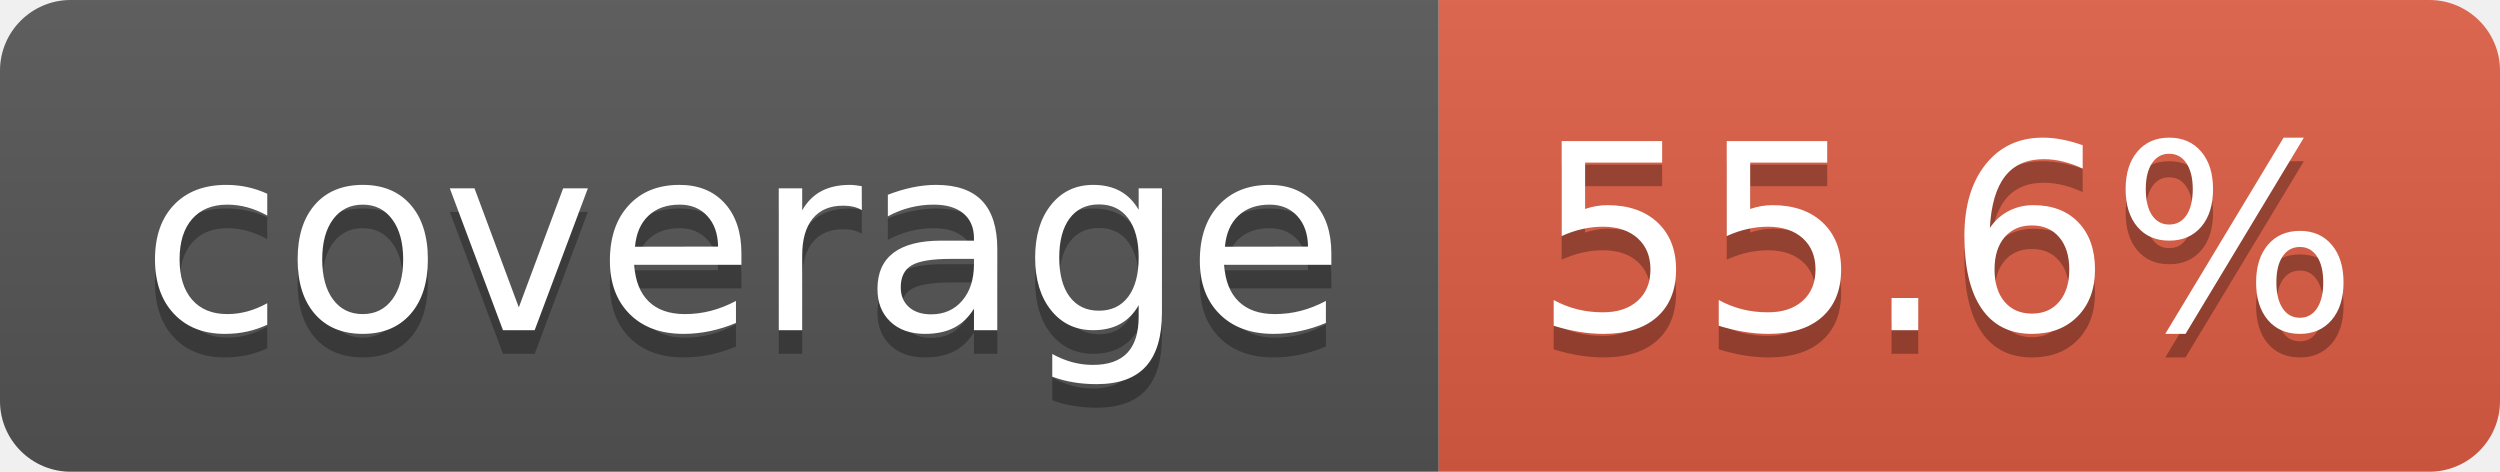
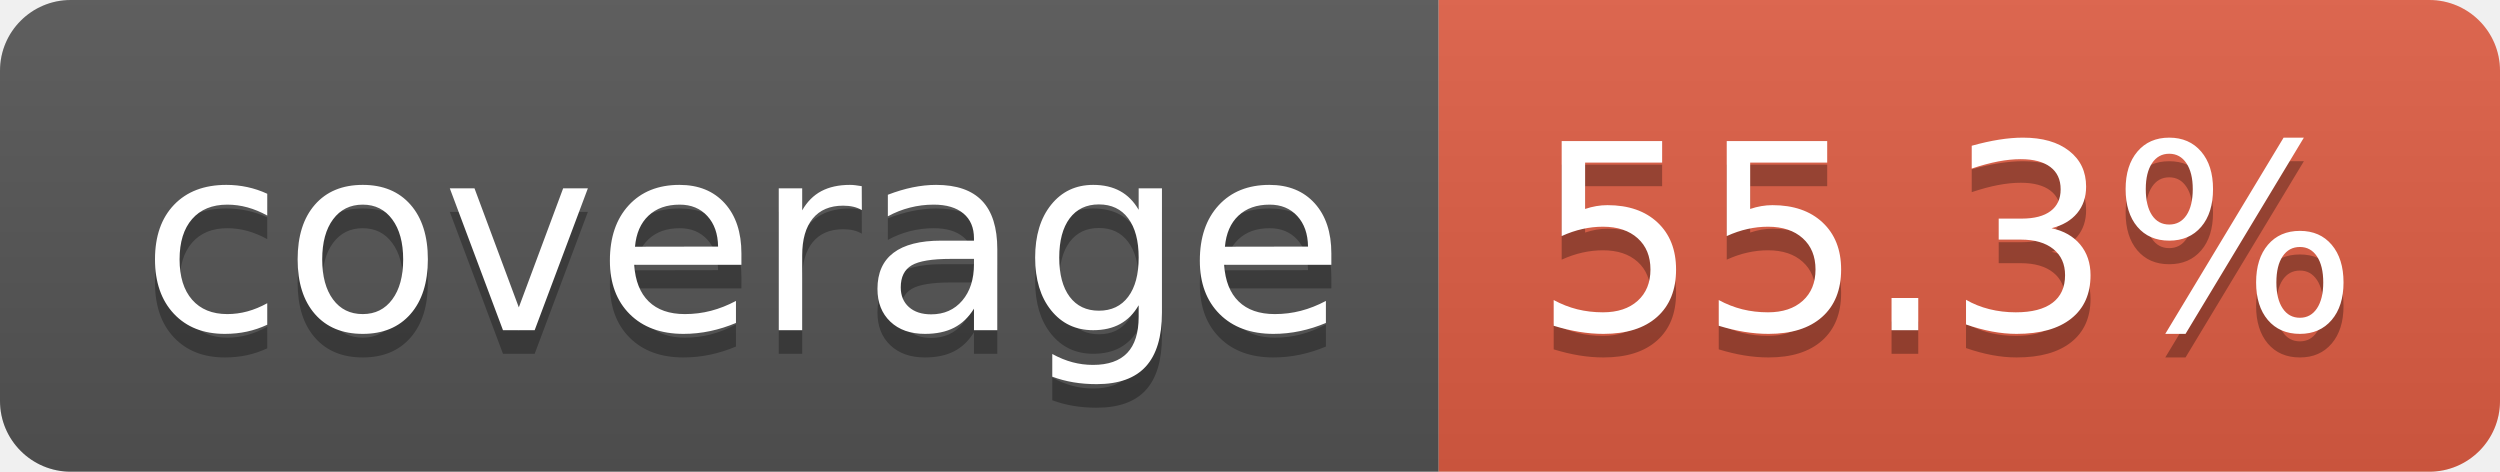
- <svg xmlns="http://www.w3.org/2000/svg" width="106" height="20" role="img" aria-label="coverage: 55.6%">
+ <svg xmlns="http://www.w3.org/2000/svg" width="106" height="20" role="img" aria-label="coverage: 55.3%">
  <linearGradient id="s" x2="0" y2="100%">
    <stop offset="0" stop-color="#bbb" stop-opacity=".1" />
    <stop offset="1" stop-opacity=".1" />
  </linearGradient>
  <clipPath id="r">
    <rect width="106" height="20" rx="3" fill="#fff" />
  </clipPath>
  <g clip-path="url(#r)">
    <rect width="61" height="20" fill="#555" />
    <rect x="61" width="45" height="20" fill="#e05d44" />
    <rect width="106" height="20" fill="url(#s)" />
  </g>
  <g fill="#fff" text-anchor="middle" font-family="Verdana,Geneva,DejaVu Sans,sans-serif" text-rendering="geometricPrecision" font-size="110">
    <text aria-hidden="true" x="315" y="150" fill="#010101" fill-opacity=".3" transform="scale(.1)" textLength="510">coverage</text>
    <text x="315" y="140" transform="scale(.1)" fill="#fff" textLength="510">coverage</text>
-     <text aria-hidden="true" x="825" y="150" fill="#010101" fill-opacity=".3" transform="scale(.1)" textLength="350">55.6%</text>
-     <text x="825" y="140" transform="scale(.1)" fill="#fff" textLength="350">55.6%</text>
+     <text aria-hidden="true" x="825" y="150" fill="#010101" fill-opacity=".3" transform="scale(.1)" textLength="350">55.3%</text>
+     <text x="825" y="140" transform="scale(.1)" fill="#fff" textLength="350">55.3%</text>
  </g>
</svg>
